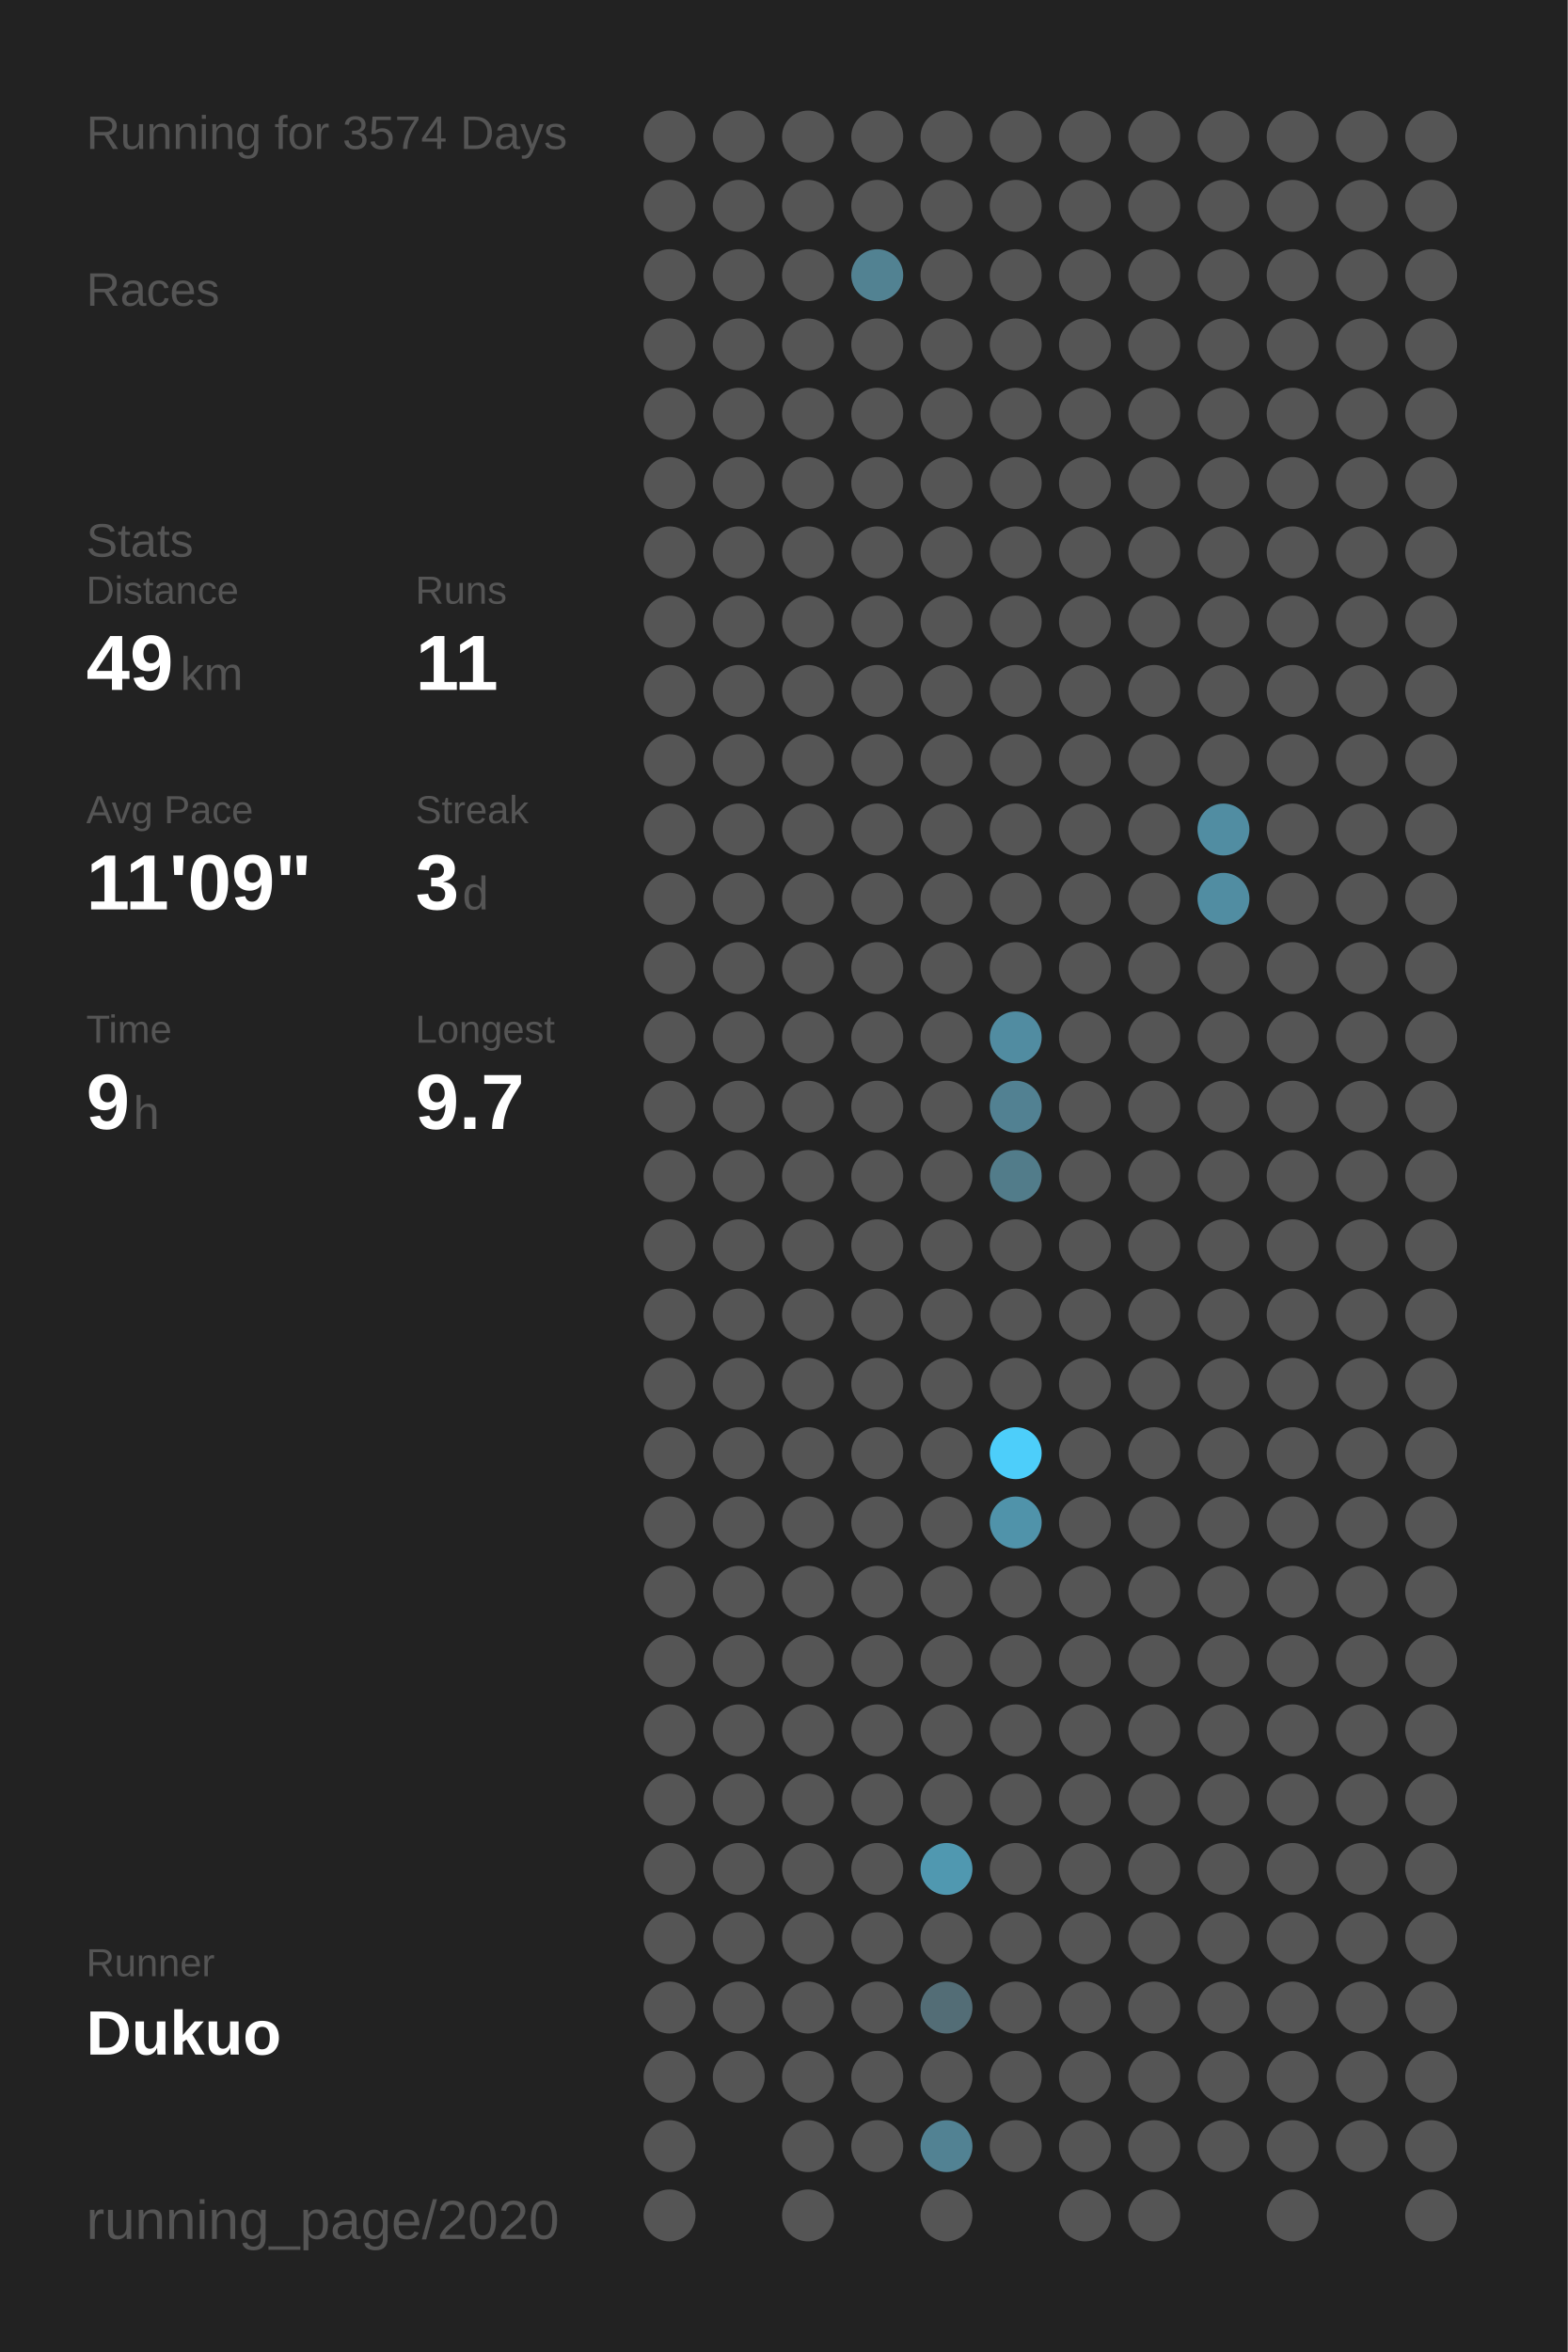
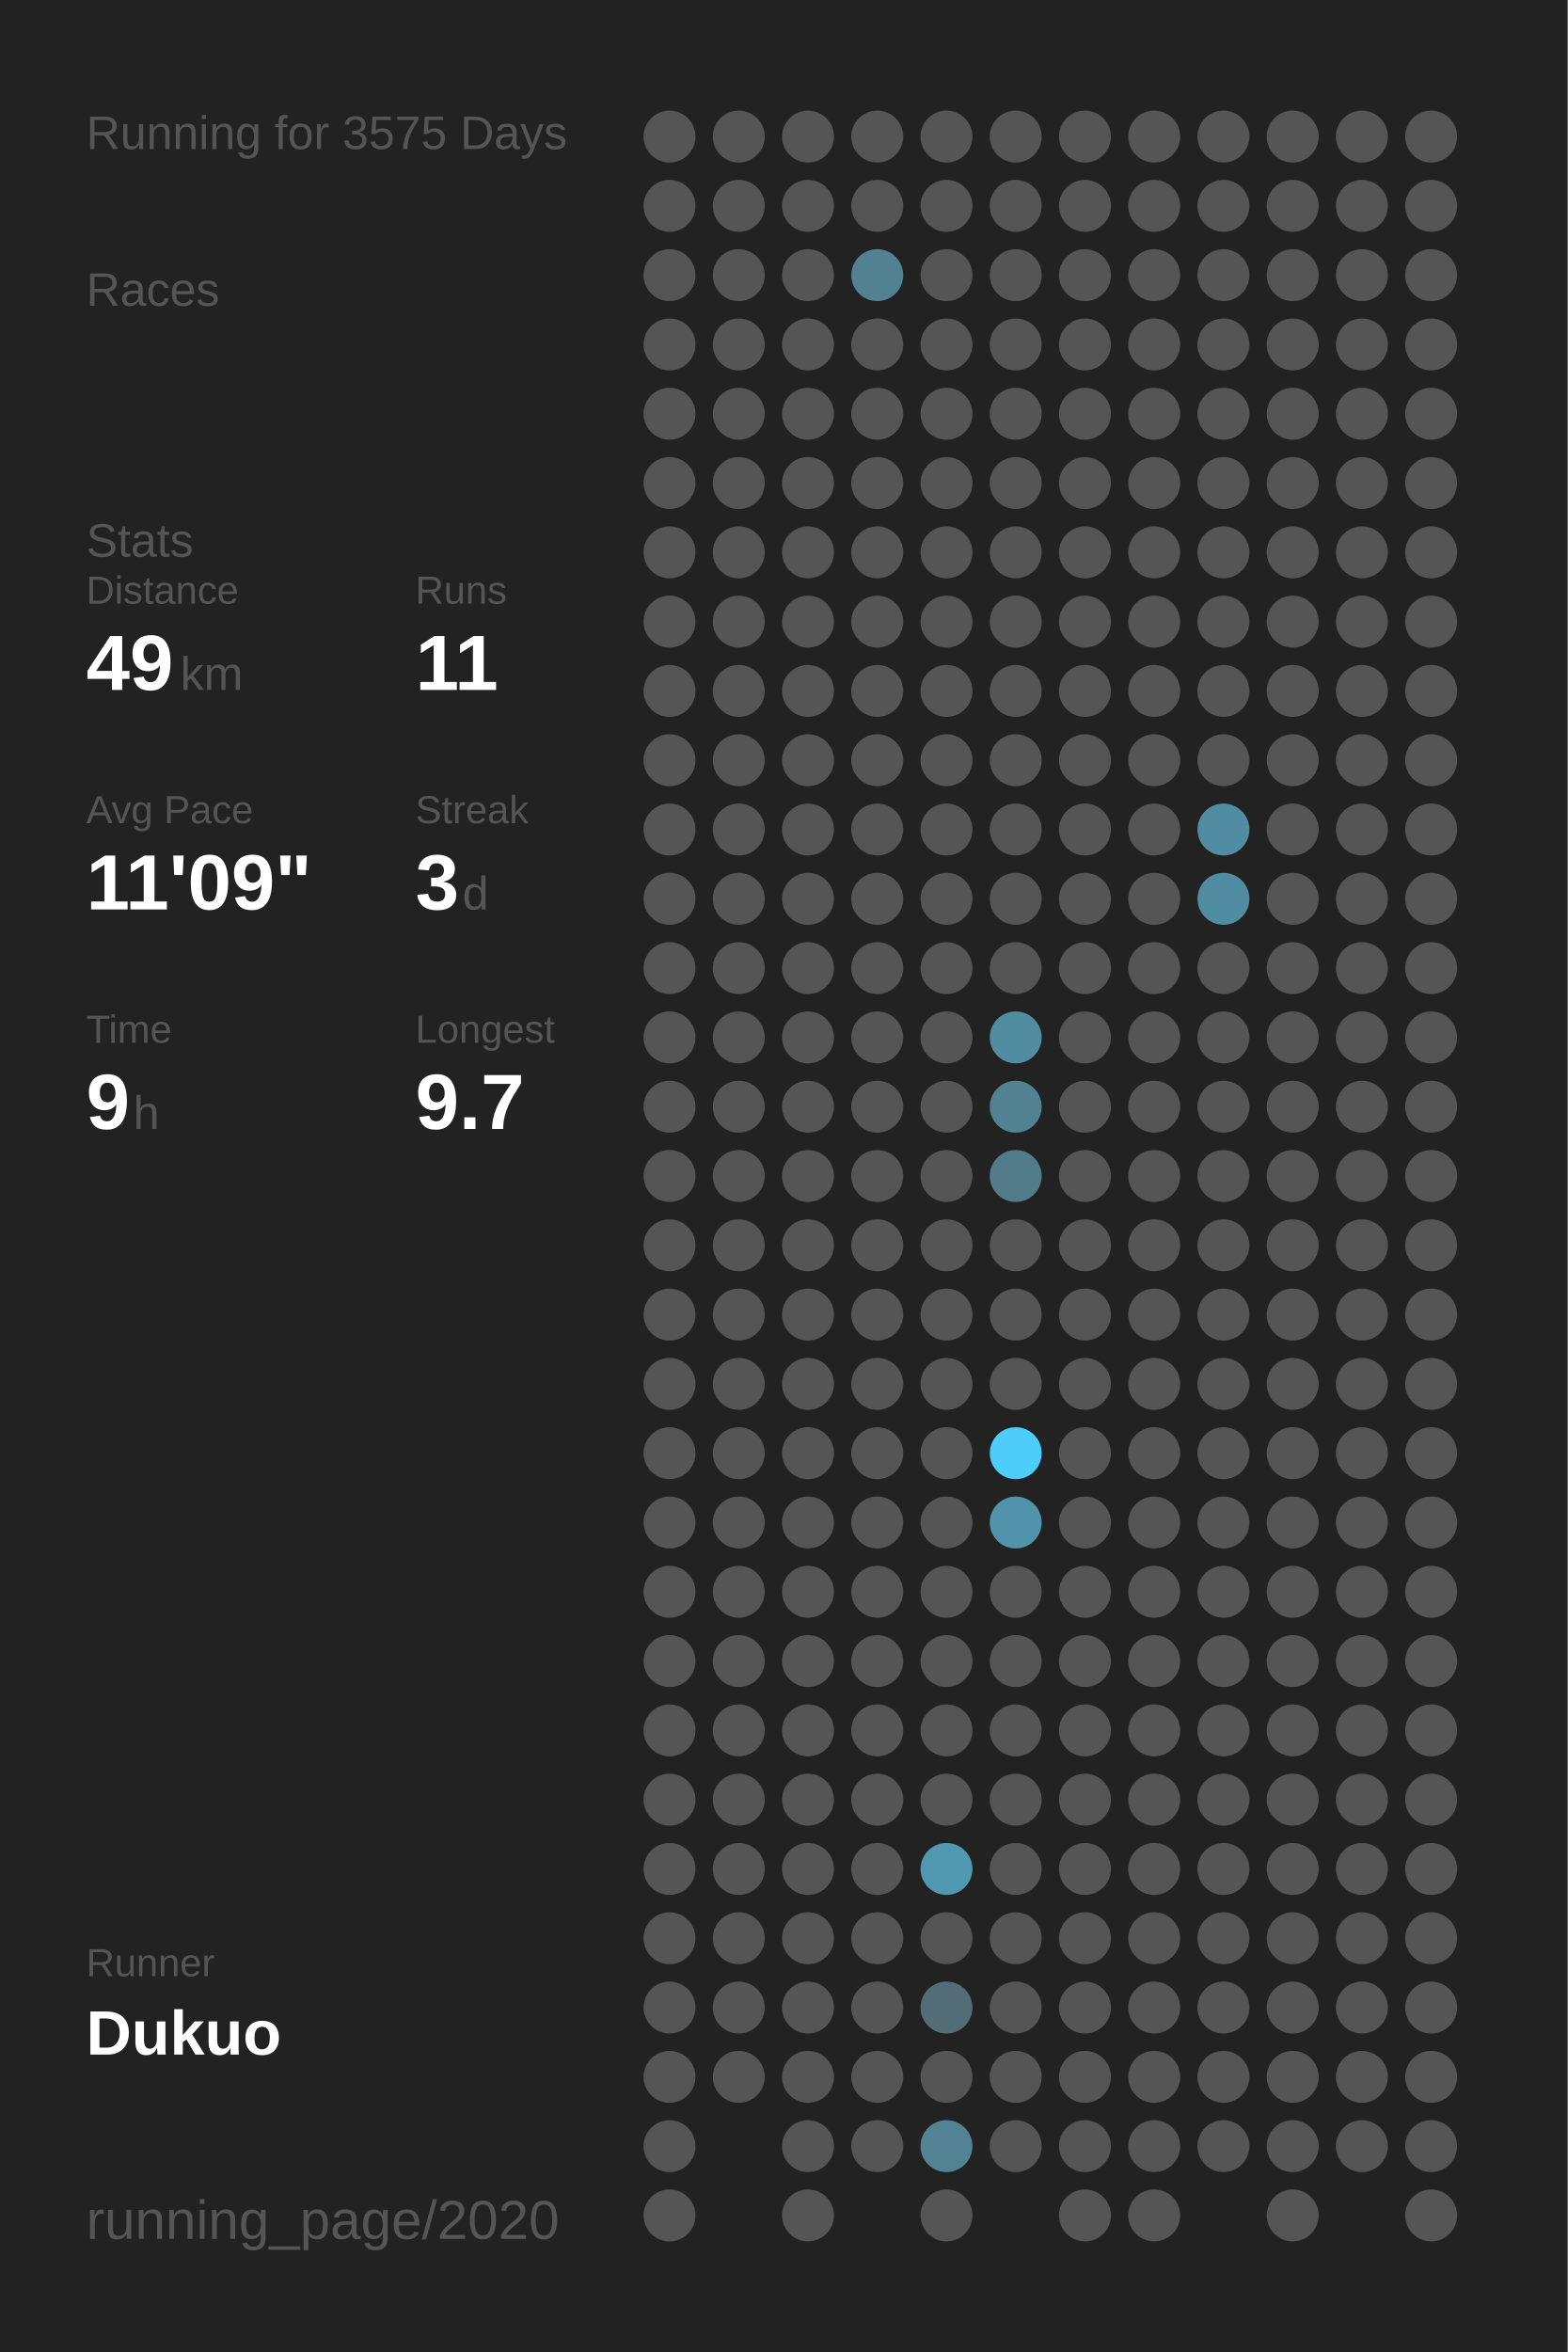
<svg xmlns="http://www.w3.org/2000/svg" baseProfile="full" height="300mm" version="1.1" viewBox="0,0,200,300" width="200mm">
  <defs />
  <rect fill="#222222" height="300" width="200" x="0" y="0" />
-   <text fill="#555555" style="font-size:6px; font-family:Arial;" x="11" y="19">Running for 3574 Days</text>
+   <text fill="#555555" style="font-size:6px; font-family:Arial;" x="11" y="19">Running for 3575 Days</text>
  <text fill="#555555" style="font-size:6px; font-family:Arial;" x="11" y="39">Races</text>
  <text fill="#555555" style="font-size:6px; font-family:Arial;" x="11" y="71">Stats</text>
  <text fill="#555555" style="font-size:5px; font-family:Arial;" x="11" y="77">Distance</text>
  <text fill="#FFFFFF" style="font-size:10px; font-family:Arial; font-weight:bold;" x="11" y="88">49</text>
  <text fill="#555555" style="font-size:6px; font-family:Arial;" x="23" y="88">km</text>
  <text fill="#555555" style="font-size:5px; font-family:Arial;" x="53" y="77">Runs</text>
  <text fill="#FFFFFF" style="font-size:10px; font-family:Arial; font-weight:bold;" x="53" y="88">11</text>
  <text fill="#555555" style="font-size:5px; font-family:Arial;" x="11" y="105">Avg Pace</text>
  <text fill="#FFFFFF" style="font-size:10px; font-family:Arial; font-weight:bold;" x="11" y="116">11'09"</text>
  <text fill="#555555" style="font-size:5px; font-family:Arial;" x="53" y="105">Streak</text>
  <text fill="#FFFFFF" style="font-size:10px; font-family:Arial; font-weight:bold;" x="53" y="116">3</text>
  <text fill="#555555" style="font-size:6px; font-family:Arial;" x="59" y="116">d</text>
  <text fill="#555555" style="font-size:5px; font-family:Arial;" x="11" y="133">Time</text>
  <text fill="#FFFFFF" style="font-size:10px; font-family:Arial; font-weight:bold;" x="11" y="144">9</text>
  <text fill="#555555" style="font-size:6px; font-family:Arial;" x="17" y="144">h</text>
  <text fill="#555555" style="font-size:5px; font-family:Arial;" x="53" y="133">Longest</text>
  <text fill="#FFFFFF" style="font-size:10px; font-family:Arial; font-weight:bold;" x="53" y="144">9.7</text>
  <text fill="#555555" style="font-size:5px; font-family:Arial;" x="11" y="252.065">Runner</text>
  <text fill="#FFFFFF" style="font-size:8px; font-family:Arial; font-weight:bold;" x="11" y="262.065">Dukuo</text>
  <text fill="#555555" style="font-size:7px; font-family:Arial;" x="11" y="285.581">running_page/2020</text>
  <circle cx="85.417" cy="17.419" fill="#555555" r="3.312" />
  <circle cx="85.417" cy="26.258" fill="#555555" r="3.312" />
  <circle cx="85.417" cy="35.097" fill="#555555" r="3.312" />
  <circle cx="85.417" cy="43.935" fill="#555555" r="3.312" />
  <circle cx="85.417" cy="52.774" fill="#555555" r="3.312" />
  <circle cx="85.417" cy="61.613" fill="#555555" r="3.312" />
  <circle cx="85.417" cy="70.452" fill="#555555" r="3.312" />
  <circle cx="85.417" cy="79.29" fill="#555555" r="3.312" />
  <circle cx="85.417" cy="88.129" fill="#555555" r="3.312" />
  <circle cx="85.417" cy="96.968" fill="#555555" r="3.312" />
  <circle cx="85.417" cy="105.806" fill="#555555" r="3.312" />
  <circle cx="85.417" cy="114.645" fill="#555555" r="3.312" />
  <circle cx="85.417" cy="123.484" fill="#555555" r="3.312" />
  <circle cx="85.417" cy="132.323" fill="#555555" r="3.312" />
  <circle cx="85.417" cy="141.161" fill="#555555" r="3.312" />
  <circle cx="85.417" cy="150" fill="#555555" r="3.312" />
  <circle cx="85.417" cy="158.839" fill="#555555" r="3.312" />
  <circle cx="85.417" cy="167.677" fill="#555555" r="3.312" />
  <circle cx="85.417" cy="176.516" fill="#555555" r="3.312" />
  <circle cx="85.417" cy="185.355" fill="#555555" r="3.312" />
  <circle cx="85.417" cy="194.194" fill="#555555" r="3.312" />
  <circle cx="85.417" cy="203.032" fill="#555555" r="3.312" />
  <circle cx="85.417" cy="211.871" fill="#555555" r="3.312" />
  <circle cx="85.417" cy="220.71" fill="#555555" r="3.312" />
  <circle cx="85.417" cy="229.548" fill="#555555" r="3.312" />
  <circle cx="85.417" cy="238.387" fill="#555555" r="3.312" />
  <circle cx="85.417" cy="247.226" fill="#555555" r="3.312" />
  <circle cx="85.417" cy="256.065" fill="#555555" r="3.312" />
  <circle cx="85.417" cy="264.903" fill="#555555" r="3.312" />
  <circle cx="85.417" cy="273.742" fill="#555555" r="3.312" />
  <circle cx="85.417" cy="282.581" fill="#555555" r="3.312" />
  <circle cx="94.25" cy="17.419" fill="#555555" r="3.312" />
  <circle cx="94.25" cy="26.258" fill="#555555" r="3.312" />
  <circle cx="94.25" cy="35.097" fill="#555555" r="3.312" />
  <circle cx="94.25" cy="43.935" fill="#555555" r="3.312" />
  <circle cx="94.25" cy="52.774" fill="#555555" r="3.312" />
  <circle cx="94.25" cy="61.613" fill="#555555" r="3.312" />
  <circle cx="94.25" cy="70.452" fill="#555555" r="3.312" />
  <circle cx="94.25" cy="79.29" fill="#555555" r="3.312" />
  <circle cx="94.25" cy="88.129" fill="#555555" r="3.312" />
  <circle cx="94.25" cy="96.968" fill="#555555" r="3.312" />
  <circle cx="94.25" cy="105.806" fill="#555555" r="3.312" />
  <circle cx="94.25" cy="114.645" fill="#555555" r="3.312" />
  <circle cx="94.25" cy="123.484" fill="#555555" r="3.312" />
  <circle cx="94.25" cy="132.323" fill="#555555" r="3.312" />
  <circle cx="94.25" cy="141.161" fill="#555555" r="3.312" />
  <circle cx="94.25" cy="150" fill="#555555" r="3.312" />
  <circle cx="94.25" cy="158.839" fill="#555555" r="3.312" />
  <circle cx="94.25" cy="167.677" fill="#555555" r="3.312" />
  <circle cx="94.25" cy="176.516" fill="#555555" r="3.312" />
  <circle cx="94.25" cy="185.355" fill="#555555" r="3.312" />
  <circle cx="94.25" cy="194.194" fill="#555555" r="3.312" />
  <circle cx="94.25" cy="203.032" fill="#555555" r="3.312" />
  <circle cx="94.25" cy="211.871" fill="#555555" r="3.312" />
  <circle cx="94.25" cy="220.71" fill="#555555" r="3.312" />
  <circle cx="94.25" cy="229.548" fill="#555555" r="3.312" />
  <circle cx="94.25" cy="238.387" fill="#555555" r="3.312" />
  <circle cx="94.25" cy="247.226" fill="#555555" r="3.312" />
  <circle cx="94.25" cy="256.065" fill="#555555" r="3.312" />
  <circle cx="94.25" cy="264.903" fill="#555555" r="3.312" />
  <circle cx="103.083" cy="17.419" fill="#555555" r="3.312" />
  <circle cx="103.083" cy="26.258" fill="#555555" r="3.312" />
  <circle cx="103.083" cy="35.097" fill="#555555" r="3.312" />
  <circle cx="103.083" cy="43.935" fill="#555555" r="3.312" />
  <circle cx="103.083" cy="52.774" fill="#555555" r="3.312" />
  <circle cx="103.083" cy="61.613" fill="#555555" r="3.312" />
  <circle cx="103.083" cy="70.452" fill="#555555" r="3.312" />
  <circle cx="103.083" cy="79.29" fill="#555555" r="3.312" />
  <circle cx="103.083" cy="88.129" fill="#555555" r="3.312" />
  <circle cx="103.083" cy="96.968" fill="#555555" r="3.312" />
  <circle cx="103.083" cy="105.806" fill="#555555" r="3.312" />
  <circle cx="103.083" cy="114.645" fill="#555555" r="3.312" />
  <circle cx="103.083" cy="123.484" fill="#555555" r="3.312" />
  <circle cx="103.083" cy="132.323" fill="#555555" r="3.312" />
  <circle cx="103.083" cy="141.161" fill="#555555" r="3.312" />
  <circle cx="103.083" cy="150" fill="#555555" r="3.312" />
  <circle cx="103.083" cy="158.839" fill="#555555" r="3.312" />
  <circle cx="103.083" cy="167.677" fill="#555555" r="3.312" />
  <circle cx="103.083" cy="176.516" fill="#555555" r="3.312" />
  <circle cx="103.083" cy="185.355" fill="#555555" r="3.312" />
  <circle cx="103.083" cy="194.194" fill="#555555" r="3.312" />
  <circle cx="103.083" cy="203.032" fill="#555555" r="3.312" />
  <circle cx="103.083" cy="211.871" fill="#555555" r="3.312" />
  <circle cx="103.083" cy="220.71" fill="#555555" r="3.312" />
  <circle cx="103.083" cy="229.548" fill="#555555" r="3.312" />
  <circle cx="103.083" cy="238.387" fill="#555555" r="3.312" />
  <circle cx="103.083" cy="247.226" fill="#555555" r="3.312" />
  <circle cx="103.083" cy="256.065" fill="#555555" r="3.312" />
  <circle cx="103.083" cy="264.903" fill="#555555" r="3.312" />
  <circle cx="103.083" cy="273.742" fill="#555555" r="3.312" />
  <circle cx="103.083" cy="282.581" fill="#555555" r="3.312" />
  <circle cx="111.917" cy="17.419" fill="#555555" r="3.312" />
  <circle cx="111.917" cy="26.258" fill="#555555" r="3.312" />
  <circle cx="111.917" cy="35.097" fill="#528292" r="3.312" />
  <circle cx="111.917" cy="43.935" fill="#555555" r="3.312" />
  <circle cx="111.917" cy="52.774" fill="#555555" r="3.312" />
  <circle cx="111.917" cy="61.613" fill="#555555" r="3.312" />
  <circle cx="111.917" cy="70.452" fill="#555555" r="3.312" />
  <circle cx="111.917" cy="79.29" fill="#555555" r="3.312" />
  <circle cx="111.917" cy="88.129" fill="#555555" r="3.312" />
  <circle cx="111.917" cy="96.968" fill="#555555" r="3.312" />
  <circle cx="111.917" cy="105.806" fill="#555555" r="3.312" />
  <circle cx="111.917" cy="114.645" fill="#555555" r="3.312" />
  <circle cx="111.917" cy="123.484" fill="#555555" r="3.312" />
  <circle cx="111.917" cy="132.323" fill="#555555" r="3.312" />
  <circle cx="111.917" cy="141.161" fill="#555555" r="3.312" />
  <circle cx="111.917" cy="150" fill="#555555" r="3.312" />
  <circle cx="111.917" cy="158.839" fill="#555555" r="3.312" />
  <circle cx="111.917" cy="167.677" fill="#555555" r="3.312" />
  <circle cx="111.917" cy="176.516" fill="#555555" r="3.312" />
  <circle cx="111.917" cy="185.355" fill="#555555" r="3.312" />
  <circle cx="111.917" cy="194.194" fill="#555555" r="3.312" />
  <circle cx="111.917" cy="203.032" fill="#555555" r="3.312" />
  <circle cx="111.917" cy="211.871" fill="#555555" r="3.312" />
  <circle cx="111.917" cy="220.71" fill="#555555" r="3.312" />
  <circle cx="111.917" cy="229.548" fill="#555555" r="3.312" />
  <circle cx="111.917" cy="238.387" fill="#555555" r="3.312" />
  <circle cx="111.917" cy="247.226" fill="#555555" r="3.312" />
  <circle cx="111.917" cy="256.065" fill="#555555" r="3.312" />
  <circle cx="111.917" cy="264.903" fill="#555555" r="3.312" />
  <circle cx="111.917" cy="273.742" fill="#555555" r="3.312" />
  <circle cx="120.75" cy="17.419" fill="#555555" r="3.312" />
  <circle cx="120.75" cy="26.258" fill="#555555" r="3.312" />
  <circle cx="120.75" cy="35.097" fill="#555555" r="3.312" />
  <circle cx="120.75" cy="43.935" fill="#555555" r="3.312" />
  <circle cx="120.75" cy="52.774" fill="#555555" r="3.312" />
  <circle cx="120.75" cy="61.613" fill="#555555" r="3.312" />
  <circle cx="120.75" cy="70.452" fill="#555555" r="3.312" />
  <circle cx="120.75" cy="79.29" fill="#555555" r="3.312" />
  <circle cx="120.75" cy="88.129" fill="#555555" r="3.312" />
  <circle cx="120.75" cy="96.968" fill="#555555" r="3.312" />
  <circle cx="120.75" cy="105.806" fill="#555555" r="3.312" />
  <circle cx="120.75" cy="114.645" fill="#555555" r="3.312" />
  <circle cx="120.75" cy="123.484" fill="#555555" r="3.312" />
  <circle cx="120.75" cy="132.323" fill="#555555" r="3.312" />
  <circle cx="120.75" cy="141.161" fill="#555555" r="3.312" />
  <circle cx="120.75" cy="150" fill="#555555" r="3.312" />
  <circle cx="120.75" cy="158.839" fill="#555555" r="3.312" />
  <circle cx="120.75" cy="167.677" fill="#555555" r="3.312" />
  <circle cx="120.75" cy="176.516" fill="#555555" r="3.312" />
  <circle cx="120.75" cy="185.355" fill="#555555" r="3.312" />
  <circle cx="120.75" cy="194.194" fill="#555555" r="3.312" />
  <circle cx="120.75" cy="203.032" fill="#555555" r="3.312" />
  <circle cx="120.75" cy="211.871" fill="#555555" r="3.312" />
  <circle cx="120.75" cy="220.71" fill="#555555" r="3.312" />
  <circle cx="120.75" cy="229.548" fill="#555555" r="3.312" />
  <circle cx="120.75" cy="238.387" fill="#5098b0" r="3.312" />
  <circle cx="120.75" cy="247.226" fill="#555555" r="3.312" />
  <circle cx="120.75" cy="256.065" fill="#536d76" r="3.312" />
  <circle cx="120.75" cy="264.903" fill="#555555" r="3.312" />
  <circle cx="120.75" cy="273.742" fill="#528293" r="3.312" />
  <circle cx="120.75" cy="282.581" fill="#555555" r="3.312" />
  <circle cx="129.583" cy="17.419" fill="#555555" r="3.312" />
  <circle cx="129.583" cy="26.258" fill="#555555" r="3.312" />
  <circle cx="129.583" cy="35.097" fill="#555555" r="3.312" />
  <circle cx="129.583" cy="43.935" fill="#555555" r="3.312" />
  <circle cx="129.583" cy="52.774" fill="#555555" r="3.312" />
  <circle cx="129.583" cy="61.613" fill="#555555" r="3.312" />
  <circle cx="129.583" cy="70.452" fill="#555555" r="3.312" />
  <circle cx="129.583" cy="79.29" fill="#555555" r="3.312" />
  <circle cx="129.583" cy="88.129" fill="#555555" r="3.312" />
  <circle cx="129.583" cy="96.968" fill="#555555" r="3.312" />
  <circle cx="129.583" cy="105.806" fill="#555555" r="3.312" />
  <circle cx="129.583" cy="114.645" fill="#555555" r="3.312" />
  <circle cx="129.583" cy="123.484" fill="#555555" r="3.312" />
  <circle cx="129.583" cy="132.323" fill="#518ca1" r="3.312" />
  <circle cx="129.583" cy="141.161" fill="#528192" r="3.312" />
  <circle cx="129.583" cy="150" fill="#527c8a" r="3.312" />
  <circle cx="129.583" cy="158.839" fill="#555555" r="3.312" />
  <circle cx="129.583" cy="167.677" fill="#555555" r="3.312" />
  <circle cx="129.583" cy="176.516" fill="#555555" r="3.312" />
  <circle cx="129.583" cy="185.355" fill="#4dcefa" r="3.312" />
  <circle cx="129.583" cy="194.194" fill="#5093aa" r="3.312" />
  <circle cx="129.583" cy="203.032" fill="#555555" r="3.312" />
  <circle cx="129.583" cy="211.871" fill="#555555" r="3.312" />
  <circle cx="129.583" cy="220.71" fill="#555555" r="3.312" />
  <circle cx="129.583" cy="229.548" fill="#555555" r="3.312" />
  <circle cx="129.583" cy="238.387" fill="#555555" r="3.312" />
  <circle cx="129.583" cy="247.226" fill="#555555" r="3.312" />
  <circle cx="129.583" cy="256.065" fill="#555555" r="3.312" />
  <circle cx="129.583" cy="264.903" fill="#555555" r="3.312" />
  <circle cx="129.583" cy="273.742" fill="#555555" r="3.312" />
  <circle cx="138.417" cy="17.419" fill="#555555" r="3.312" />
  <circle cx="138.417" cy="26.258" fill="#555555" r="3.312" />
  <circle cx="138.417" cy="35.097" fill="#555555" r="3.312" />
  <circle cx="138.417" cy="43.935" fill="#555555" r="3.312" />
  <circle cx="138.417" cy="52.774" fill="#555555" r="3.312" />
  <circle cx="138.417" cy="61.613" fill="#555555" r="3.312" />
  <circle cx="138.417" cy="70.452" fill="#555555" r="3.312" />
  <circle cx="138.417" cy="79.29" fill="#555555" r="3.312" />
  <circle cx="138.417" cy="88.129" fill="#555555" r="3.312" />
  <circle cx="138.417" cy="96.968" fill="#555555" r="3.312" />
  <circle cx="138.417" cy="105.806" fill="#555555" r="3.312" />
  <circle cx="138.417" cy="114.645" fill="#555555" r="3.312" />
  <circle cx="138.417" cy="123.484" fill="#555555" r="3.312" />
  <circle cx="138.417" cy="132.323" fill="#555555" r="3.312" />
  <circle cx="138.417" cy="141.161" fill="#555555" r="3.312" />
  <circle cx="138.417" cy="150" fill="#555555" r="3.312" />
  <circle cx="138.417" cy="158.839" fill="#555555" r="3.312" />
  <circle cx="138.417" cy="167.677" fill="#555555" r="3.312" />
  <circle cx="138.417" cy="176.516" fill="#555555" r="3.312" />
  <circle cx="138.417" cy="185.355" fill="#555555" r="3.312" />
  <circle cx="138.417" cy="194.194" fill="#555555" r="3.312" />
  <circle cx="138.417" cy="203.032" fill="#555555" r="3.312" />
  <circle cx="138.417" cy="211.871" fill="#555555" r="3.312" />
  <circle cx="138.417" cy="220.71" fill="#555555" r="3.312" />
  <circle cx="138.417" cy="229.548" fill="#555555" r="3.312" />
  <circle cx="138.417" cy="238.387" fill="#555555" r="3.312" />
  <circle cx="138.417" cy="247.226" fill="#555555" r="3.312" />
  <circle cx="138.417" cy="256.065" fill="#555555" r="3.312" />
  <circle cx="138.417" cy="264.903" fill="#555555" r="3.312" />
  <circle cx="138.417" cy="273.742" fill="#555555" r="3.312" />
  <circle cx="138.417" cy="282.581" fill="#555555" r="3.312" />
  <circle cx="147.25" cy="17.419" fill="#555555" r="3.312" />
  <circle cx="147.25" cy="26.258" fill="#555555" r="3.312" />
  <circle cx="147.25" cy="35.097" fill="#555555" r="3.312" />
  <circle cx="147.25" cy="43.935" fill="#555555" r="3.312" />
  <circle cx="147.25" cy="52.774" fill="#555555" r="3.312" />
  <circle cx="147.25" cy="61.613" fill="#555555" r="3.312" />
  <circle cx="147.25" cy="70.452" fill="#555555" r="3.312" />
  <circle cx="147.25" cy="79.29" fill="#555555" r="3.312" />
  <circle cx="147.25" cy="88.129" fill="#555555" r="3.312" />
  <circle cx="147.25" cy="96.968" fill="#555555" r="3.312" />
  <circle cx="147.25" cy="105.806" fill="#555555" r="3.312" />
  <circle cx="147.25" cy="114.645" fill="#555555" r="3.312" />
  <circle cx="147.25" cy="123.484" fill="#555555" r="3.312" />
  <circle cx="147.25" cy="132.323" fill="#555555" r="3.312" />
  <circle cx="147.25" cy="141.161" fill="#555555" r="3.312" />
  <circle cx="147.25" cy="150" fill="#555555" r="3.312" />
  <circle cx="147.25" cy="158.839" fill="#555555" r="3.312" />
  <circle cx="147.25" cy="167.677" fill="#555555" r="3.312" />
  <circle cx="147.25" cy="176.516" fill="#555555" r="3.312" />
  <circle cx="147.25" cy="185.355" fill="#555555" r="3.312" />
  <circle cx="147.25" cy="194.194" fill="#555555" r="3.312" />
  <circle cx="147.25" cy="203.032" fill="#555555" r="3.312" />
  <circle cx="147.25" cy="211.871" fill="#555555" r="3.312" />
  <circle cx="147.25" cy="220.71" fill="#555555" r="3.312" />
  <circle cx="147.25" cy="229.548" fill="#555555" r="3.312" />
  <circle cx="147.25" cy="238.387" fill="#555555" r="3.312" />
  <circle cx="147.25" cy="247.226" fill="#555555" r="3.312" />
  <circle cx="147.25" cy="256.065" fill="#555555" r="3.312" />
  <circle cx="147.25" cy="264.903" fill="#555555" r="3.312" />
  <circle cx="147.25" cy="273.742" fill="#555555" r="3.312" />
  <circle cx="147.25" cy="282.581" fill="#555555" r="3.312" />
  <circle cx="156.083" cy="17.419" fill="#555555" r="3.312" />
  <circle cx="156.083" cy="26.258" fill="#555555" r="3.312" />
  <circle cx="156.083" cy="35.097" fill="#555555" r="3.312" />
  <circle cx="156.083" cy="43.935" fill="#555555" r="3.312" />
  <circle cx="156.083" cy="52.774" fill="#555555" r="3.312" />
  <circle cx="156.083" cy="61.613" fill="#555555" r="3.312" />
  <circle cx="156.083" cy="70.452" fill="#555555" r="3.312" />
  <circle cx="156.083" cy="79.29" fill="#555555" r="3.312" />
  <circle cx="156.083" cy="88.129" fill="#555555" r="3.312" />
  <circle cx="156.083" cy="96.968" fill="#555555" r="3.312" />
  <circle cx="156.083" cy="105.806" fill="#518da2" r="3.312" />
  <circle cx="156.083" cy="114.645" fill="#518da2" r="3.312" />
  <circle cx="156.083" cy="123.484" fill="#555555" r="3.312" />
  <circle cx="156.083" cy="132.323" fill="#555555" r="3.312" />
  <circle cx="156.083" cy="141.161" fill="#555555" r="3.312" />
  <circle cx="156.083" cy="150" fill="#555555" r="3.312" />
  <circle cx="156.083" cy="158.839" fill="#555555" r="3.312" />
  <circle cx="156.083" cy="167.677" fill="#555555" r="3.312" />
  <circle cx="156.083" cy="176.516" fill="#555555" r="3.312" />
  <circle cx="156.083" cy="185.355" fill="#555555" r="3.312" />
  <circle cx="156.083" cy="194.194" fill="#555555" r="3.312" />
  <circle cx="156.083" cy="203.032" fill="#555555" r="3.312" />
  <circle cx="156.083" cy="211.871" fill="#555555" r="3.312" />
  <circle cx="156.083" cy="220.71" fill="#555555" r="3.312" />
  <circle cx="156.083" cy="229.548" fill="#555555" r="3.312" />
  <circle cx="156.083" cy="238.387" fill="#555555" r="3.312" />
  <circle cx="156.083" cy="247.226" fill="#555555" r="3.312" />
  <circle cx="156.083" cy="256.065" fill="#555555" r="3.312" />
  <circle cx="156.083" cy="264.903" fill="#555555" r="3.312" />
  <circle cx="156.083" cy="273.742" fill="#555555" r="3.312" />
  <circle cx="164.917" cy="17.419" fill="#555555" r="3.312" />
  <circle cx="164.917" cy="26.258" fill="#555555" r="3.312" />
  <circle cx="164.917" cy="35.097" fill="#555555" r="3.312" />
  <circle cx="164.917" cy="43.935" fill="#555555" r="3.312" />
  <circle cx="164.917" cy="52.774" fill="#555555" r="3.312" />
  <circle cx="164.917" cy="61.613" fill="#555555" r="3.312" />
  <circle cx="164.917" cy="70.452" fill="#555555" r="3.312" />
  <circle cx="164.917" cy="79.29" fill="#555555" r="3.312" />
  <circle cx="164.917" cy="88.129" fill="#555555" r="3.312" />
  <circle cx="164.917" cy="96.968" fill="#555555" r="3.312" />
  <circle cx="164.917" cy="105.806" fill="#555555" r="3.312" />
  <circle cx="164.917" cy="114.645" fill="#555555" r="3.312" />
  <circle cx="164.917" cy="123.484" fill="#555555" r="3.312" />
  <circle cx="164.917" cy="132.323" fill="#555555" r="3.312" />
  <circle cx="164.917" cy="141.161" fill="#555555" r="3.312" />
  <circle cx="164.917" cy="150" fill="#555555" r="3.312" />
  <circle cx="164.917" cy="158.839" fill="#555555" r="3.312" />
  <circle cx="164.917" cy="167.677" fill="#555555" r="3.312" />
  <circle cx="164.917" cy="176.516" fill="#555555" r="3.312" />
  <circle cx="164.917" cy="185.355" fill="#555555" r="3.312" />
  <circle cx="164.917" cy="194.194" fill="#555555" r="3.312" />
  <circle cx="164.917" cy="203.032" fill="#555555" r="3.312" />
  <circle cx="164.917" cy="211.871" fill="#555555" r="3.312" />
  <circle cx="164.917" cy="220.71" fill="#555555" r="3.312" />
  <circle cx="164.917" cy="229.548" fill="#555555" r="3.312" />
  <circle cx="164.917" cy="238.387" fill="#555555" r="3.312" />
  <circle cx="164.917" cy="247.226" fill="#555555" r="3.312" />
  <circle cx="164.917" cy="256.065" fill="#555555" r="3.312" />
  <circle cx="164.917" cy="264.903" fill="#555555" r="3.312" />
  <circle cx="164.917" cy="273.742" fill="#555555" r="3.312" />
  <circle cx="164.917" cy="282.581" fill="#555555" r="3.312" />
  <circle cx="173.75" cy="17.419" fill="#555555" r="3.312" />
  <circle cx="173.75" cy="26.258" fill="#555555" r="3.312" />
  <circle cx="173.75" cy="35.097" fill="#555555" r="3.312" />
  <circle cx="173.75" cy="43.935" fill="#555555" r="3.312" />
  <circle cx="173.75" cy="52.774" fill="#555555" r="3.312" />
  <circle cx="173.75" cy="61.613" fill="#555555" r="3.312" />
  <circle cx="173.75" cy="70.452" fill="#555555" r="3.312" />
  <circle cx="173.75" cy="79.29" fill="#555555" r="3.312" />
  <circle cx="173.75" cy="88.129" fill="#555555" r="3.312" />
  <circle cx="173.75" cy="96.968" fill="#555555" r="3.312" />
  <circle cx="173.75" cy="105.806" fill="#555555" r="3.312" />
  <circle cx="173.75" cy="114.645" fill="#555555" r="3.312" />
  <circle cx="173.75" cy="123.484" fill="#555555" r="3.312" />
  <circle cx="173.75" cy="132.323" fill="#555555" r="3.312" />
  <circle cx="173.75" cy="141.161" fill="#555555" r="3.312" />
  <circle cx="173.75" cy="150" fill="#555555" r="3.312" />
  <circle cx="173.75" cy="158.839" fill="#555555" r="3.312" />
  <circle cx="173.75" cy="167.677" fill="#555555" r="3.312" />
  <circle cx="173.75" cy="176.516" fill="#555555" r="3.312" />
  <circle cx="173.75" cy="185.355" fill="#555555" r="3.312" />
  <circle cx="173.75" cy="194.194" fill="#555555" r="3.312" />
  <circle cx="173.75" cy="203.032" fill="#555555" r="3.312" />
  <circle cx="173.75" cy="211.871" fill="#555555" r="3.312" />
  <circle cx="173.75" cy="220.71" fill="#555555" r="3.312" />
  <circle cx="173.75" cy="229.548" fill="#555555" r="3.312" />
  <circle cx="173.75" cy="238.387" fill="#555555" r="3.312" />
  <circle cx="173.75" cy="247.226" fill="#555555" r="3.312" />
  <circle cx="173.75" cy="256.065" fill="#555555" r="3.312" />
  <circle cx="173.75" cy="264.903" fill="#555555" r="3.312" />
  <circle cx="173.75" cy="273.742" fill="#555555" r="3.312" />
  <circle cx="182.583" cy="17.419" fill="#555555" r="3.312" />
  <circle cx="182.583" cy="26.258" fill="#555555" r="3.312" />
  <circle cx="182.583" cy="35.097" fill="#555555" r="3.312" />
  <circle cx="182.583" cy="43.935" fill="#555555" r="3.312" />
  <circle cx="182.583" cy="52.774" fill="#555555" r="3.312" />
  <circle cx="182.583" cy="61.613" fill="#555555" r="3.312" />
  <circle cx="182.583" cy="70.452" fill="#555555" r="3.312" />
  <circle cx="182.583" cy="79.29" fill="#555555" r="3.312" />
  <circle cx="182.583" cy="88.129" fill="#555555" r="3.312" />
  <circle cx="182.583" cy="96.968" fill="#555555" r="3.312" />
  <circle cx="182.583" cy="105.806" fill="#555555" r="3.312" />
  <circle cx="182.583" cy="114.645" fill="#555555" r="3.312" />
  <circle cx="182.583" cy="123.484" fill="#555555" r="3.312" />
  <circle cx="182.583" cy="132.323" fill="#555555" r="3.312" />
  <circle cx="182.583" cy="141.161" fill="#555555" r="3.312" />
  <circle cx="182.583" cy="150" fill="#555555" r="3.312" />
  <circle cx="182.583" cy="158.839" fill="#555555" r="3.312" />
  <circle cx="182.583" cy="167.677" fill="#555555" r="3.312" />
  <circle cx="182.583" cy="176.516" fill="#555555" r="3.312" />
  <circle cx="182.583" cy="185.355" fill="#555555" r="3.312" />
  <circle cx="182.583" cy="194.194" fill="#555555" r="3.312" />
  <circle cx="182.583" cy="203.032" fill="#555555" r="3.312" />
  <circle cx="182.583" cy="211.871" fill="#555555" r="3.312" />
  <circle cx="182.583" cy="220.71" fill="#555555" r="3.312" />
  <circle cx="182.583" cy="229.548" fill="#555555" r="3.312" />
  <circle cx="182.583" cy="238.387" fill="#555555" r="3.312" />
  <circle cx="182.583" cy="247.226" fill="#555555" r="3.312" />
  <circle cx="182.583" cy="256.065" fill="#555555" r="3.312" />
  <circle cx="182.583" cy="264.903" fill="#555555" r="3.312" />
  <circle cx="182.583" cy="273.742" fill="#555555" r="3.312" />
  <circle cx="182.583" cy="282.581" fill="#555555" r="3.312" />
</svg>
